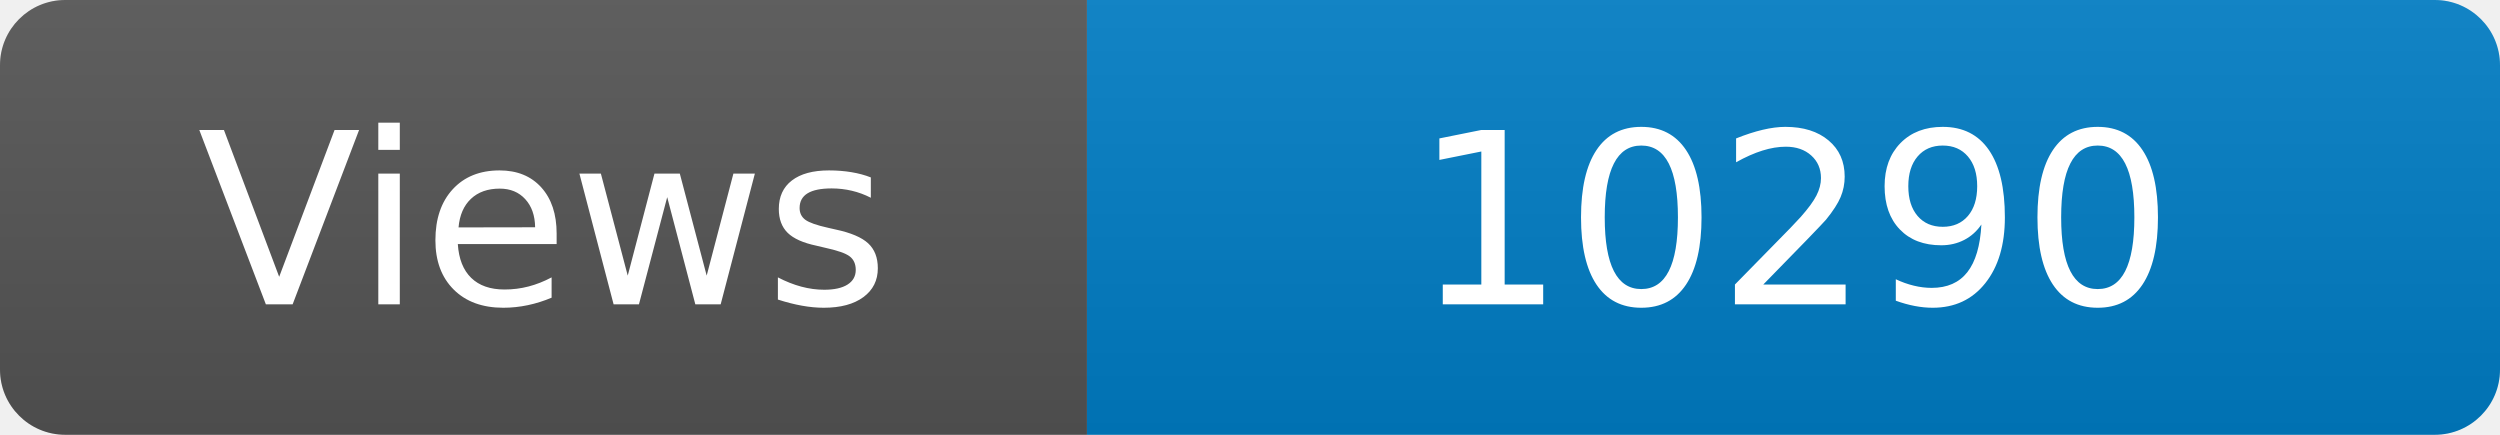
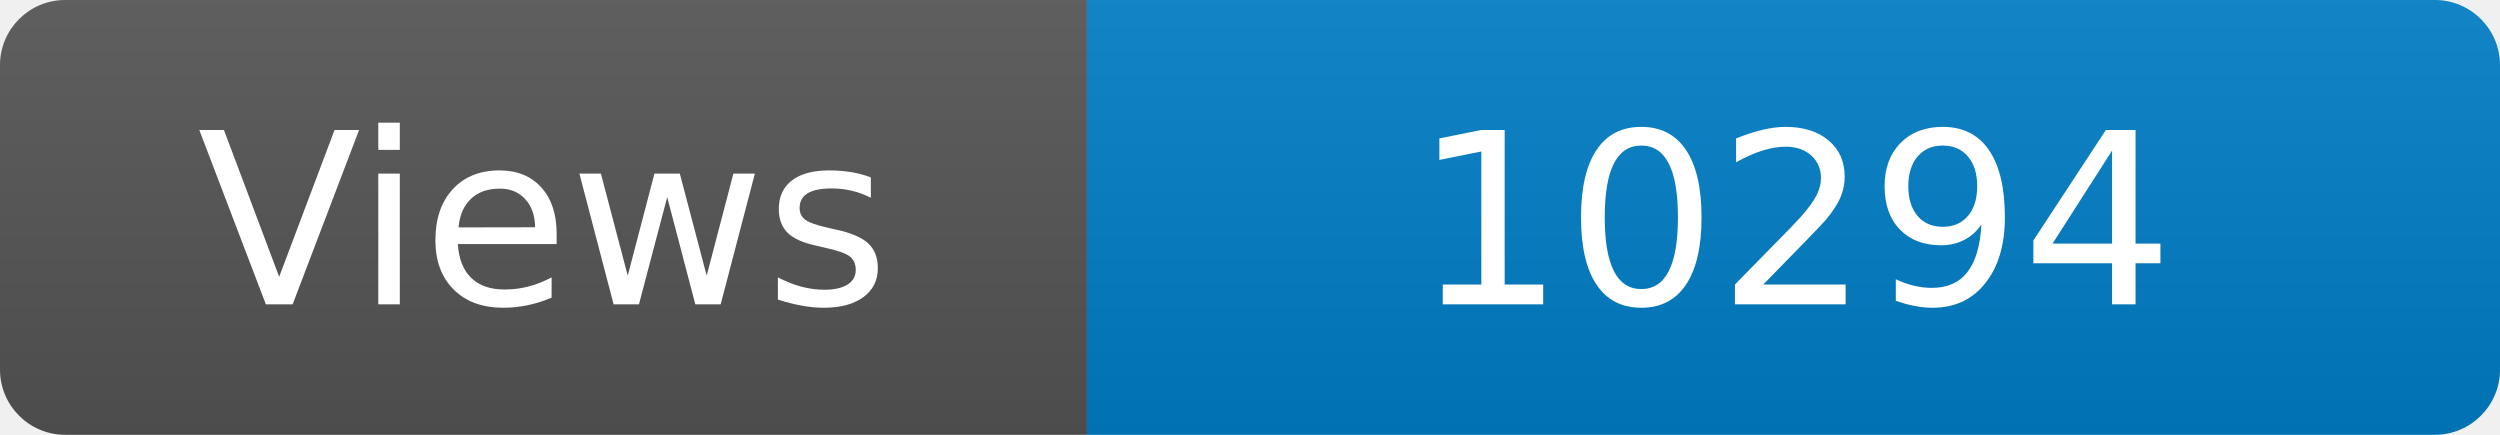
<svg xmlns="http://www.w3.org/2000/svg" width="115" height="20" role="img" aria-label="Maintained?: yes">
  <linearGradient id="s" x2="0" y2="100%">
    <stop offset="0" stop-color="#bbb" stop-opacity=".1" />
    <stop offset="1" stop-opacity=".1" />
  </linearGradient>
  <clipPath id="r">
    <rect width="115" height="20" rx="3" fill="#fff" />
  </clipPath>
  <g clip-path="url(#r)">
    <rect width="50" height="20" fill="#555" />
    <rect x="50" width="160" height="20" fill="#007ec6" />
    <rect width="115" height="20" fill="url(#s)" />
  </g>
  <g fill="#fff" text-anchor="middle" font-family="Verdana,Geneva,DejaVu Sans,sans-serif" font-size="110">
    <text x="250" y="140" transform="scale(.1)" fill="#fff">Views</text>
-     <text x="825" y="140" transform="scale(.1)" fill="#fff">10290</text>
+     <text x="825" y="140" transform="scale(.1)" fill="#fff">10294</text>
  </g>
</svg>
